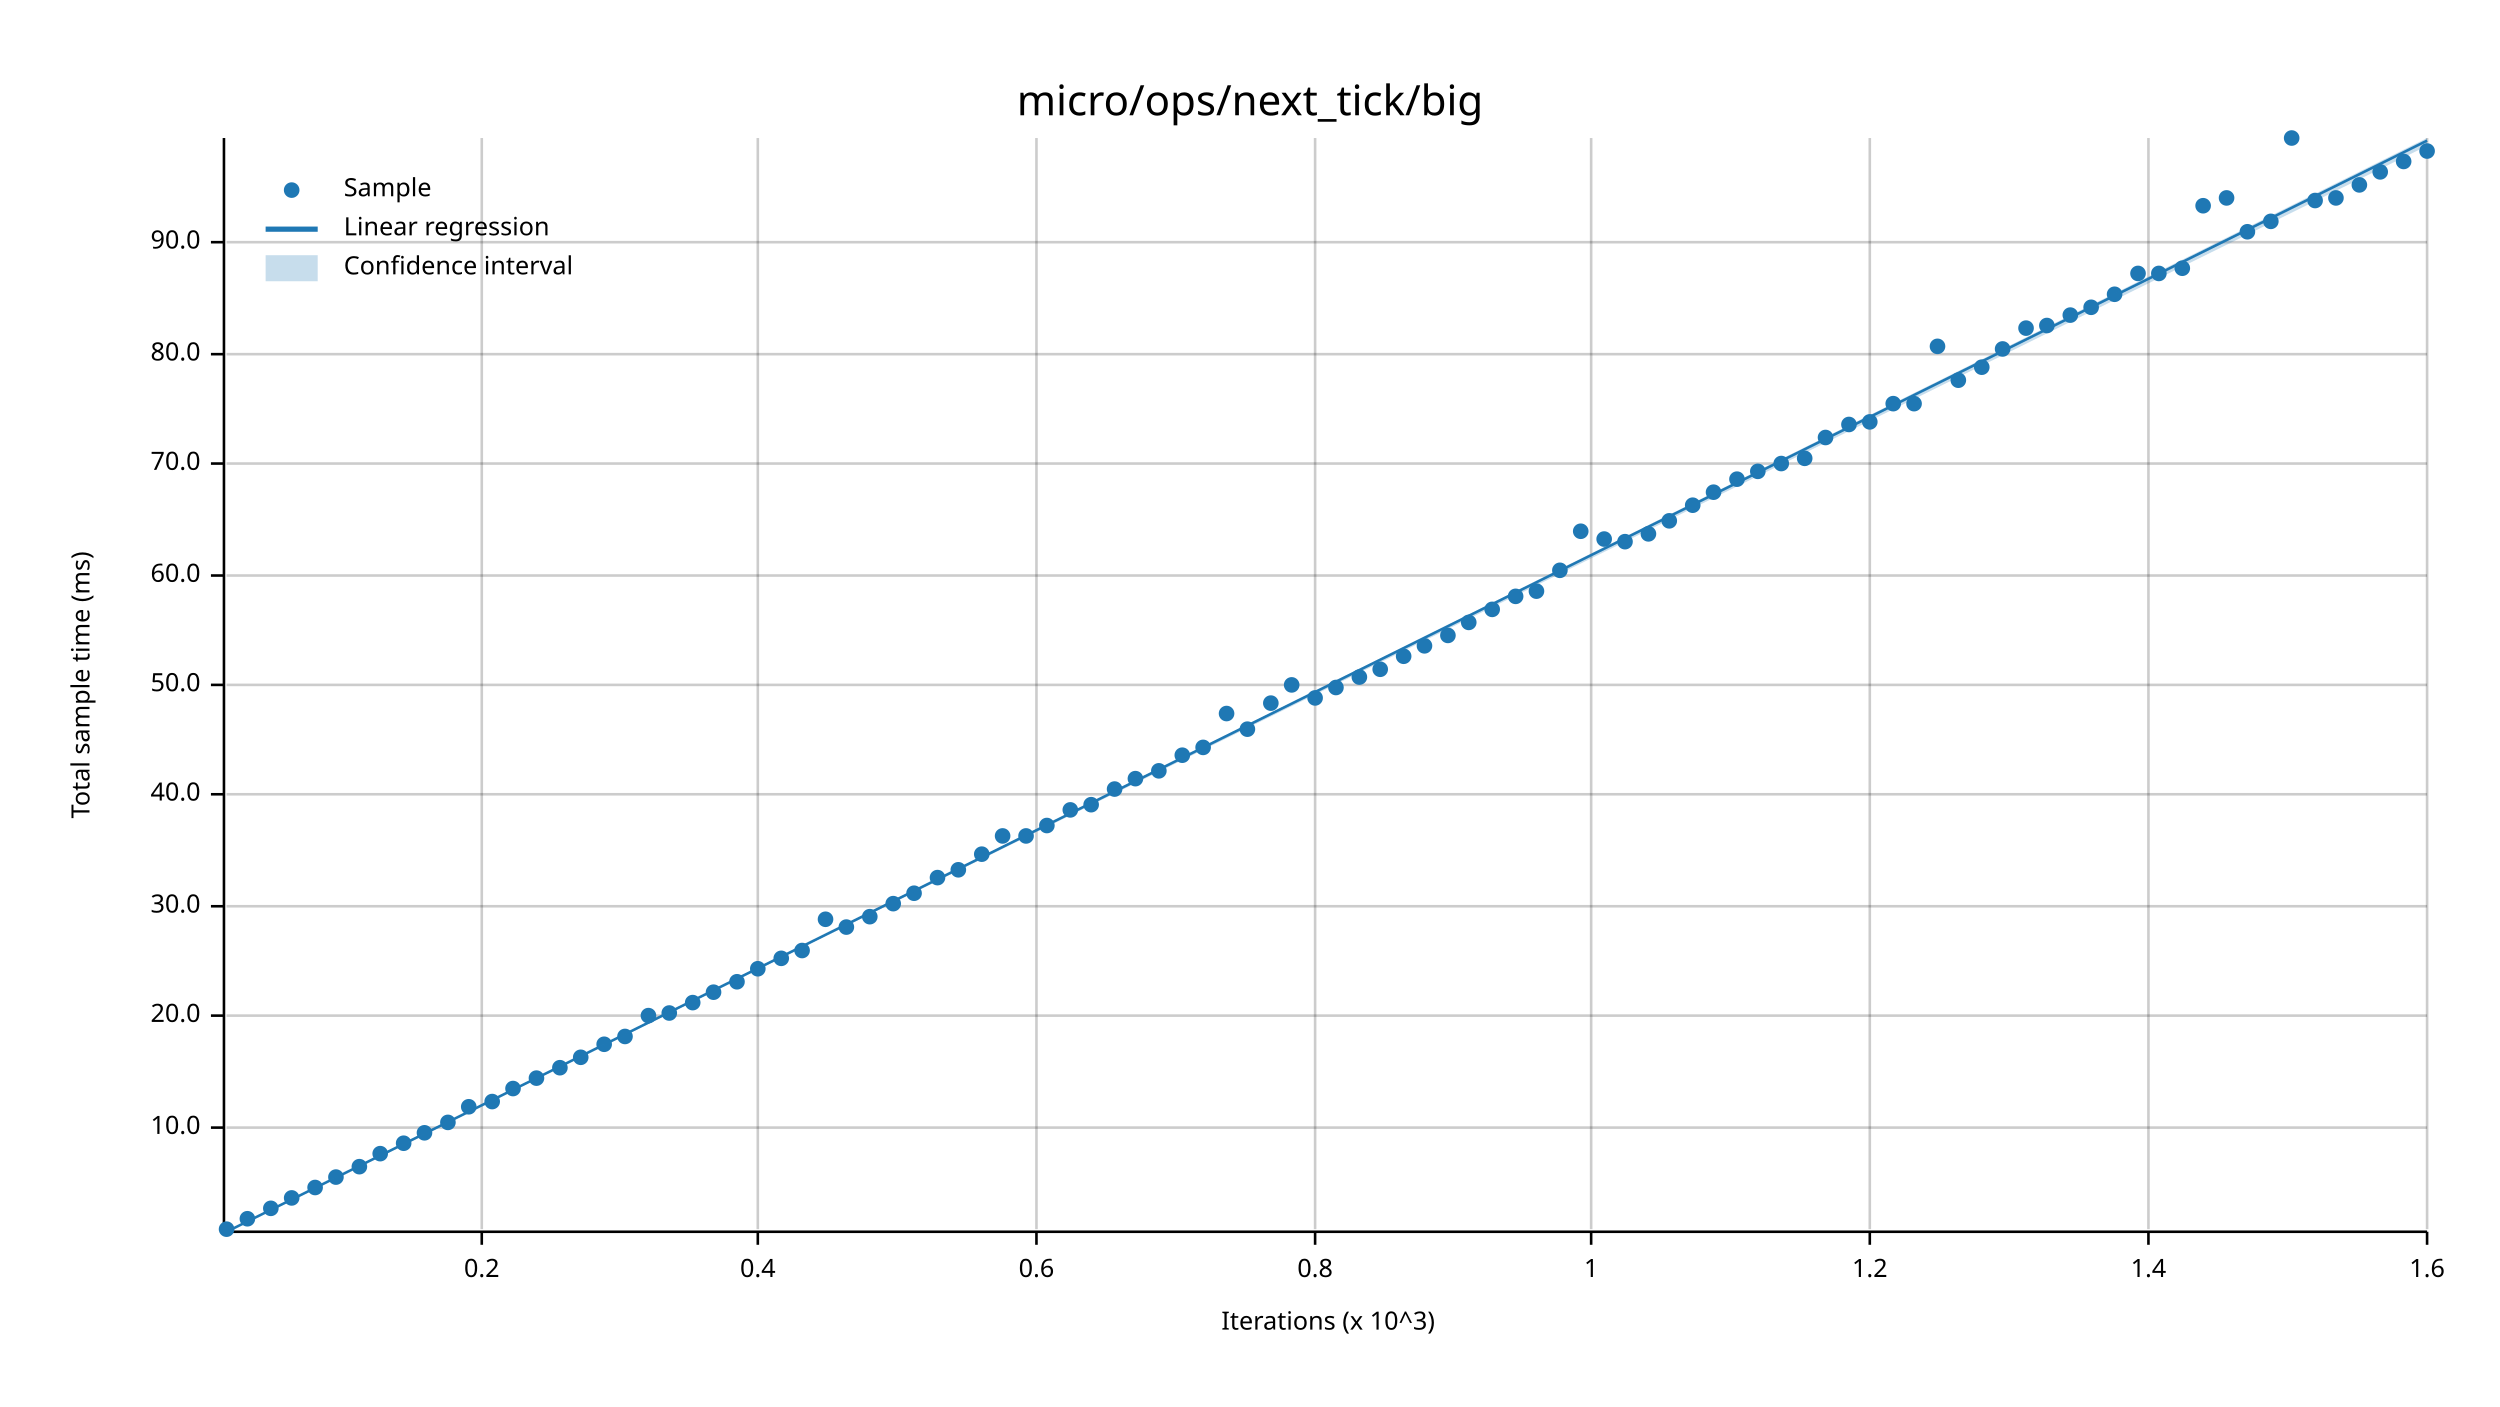
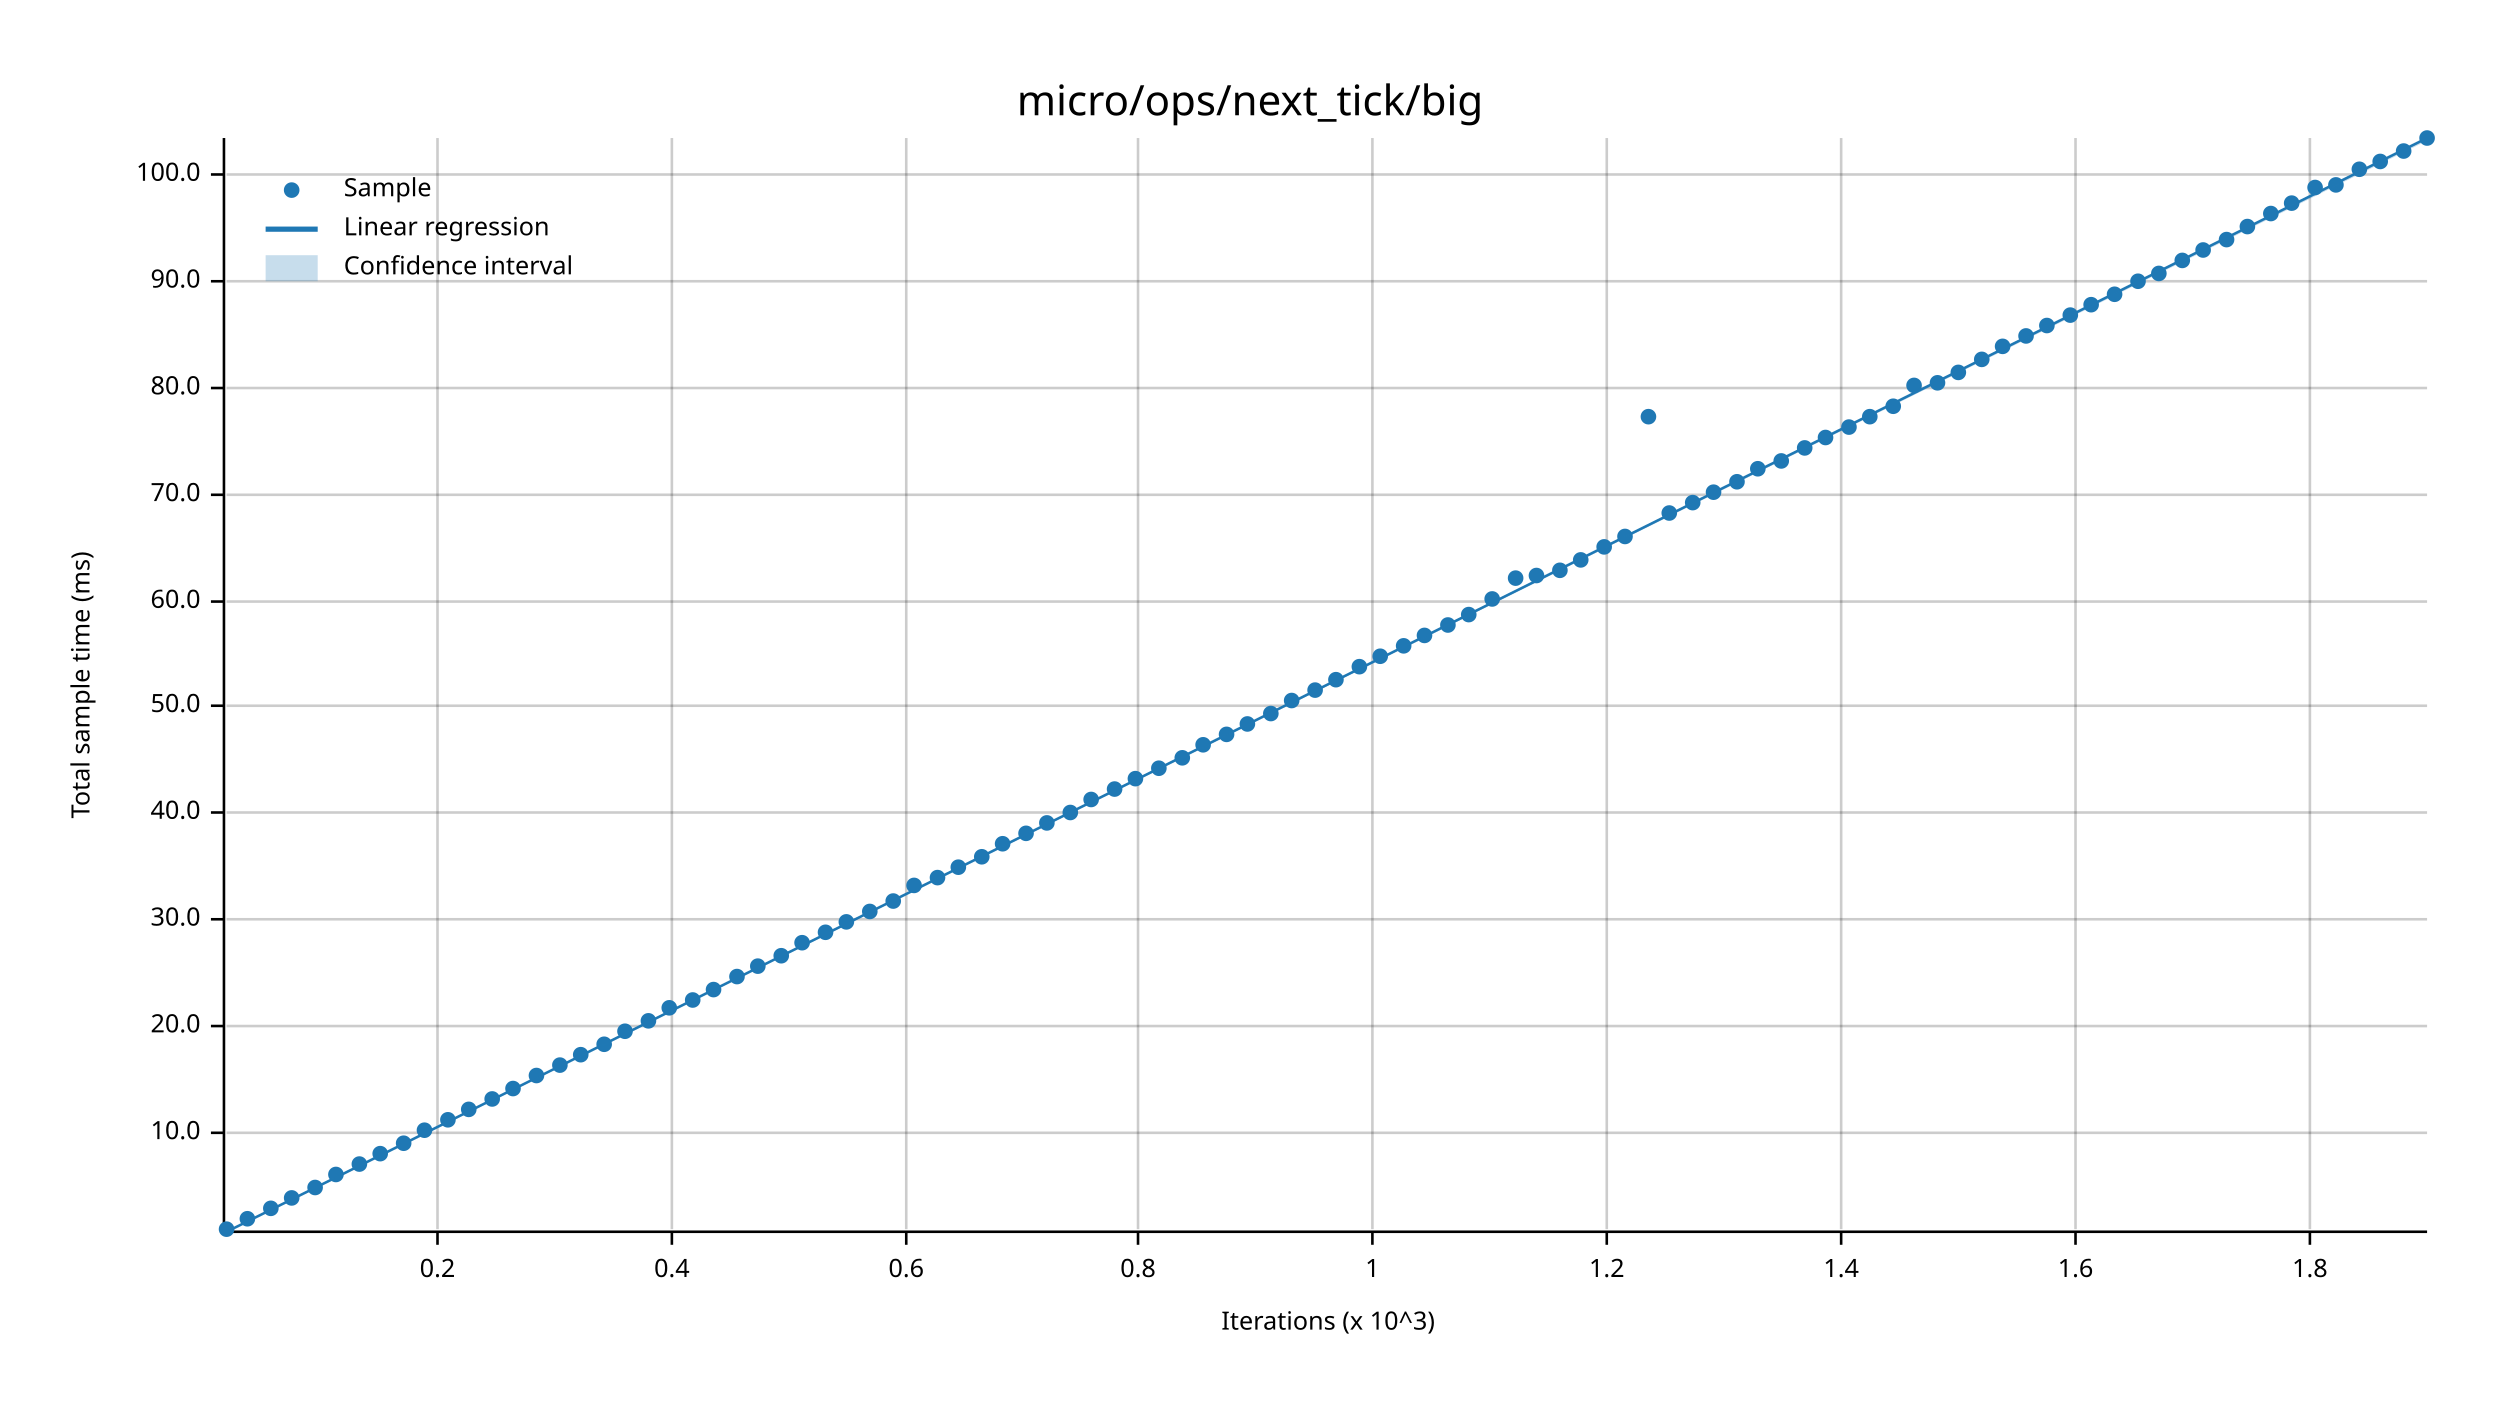
<svg xmlns="http://www.w3.org/2000/svg" width="960" height="540" viewBox="0 0 960 540">
  <text x="480" y="32" dy="0.76em" text-anchor="middle" font-family="sans-serif" font-size="16.129" opacity="1" fill="#000000">
micro/ops/next_tick/big
</text>
  <text x="27" y="263" dy="0.76em" text-anchor="middle" font-family="sans-serif" font-size="9.677" opacity="1" fill="#000000" transform="rotate(270, 27, 263)">
Total sample time (ms)
</text>
  <text x="510" y="513" dy="-0.5ex" text-anchor="middle" font-family="sans-serif" font-size="9.677" opacity="1" fill="#000000">
Iterations (x 10^3)
</text>
-   <line opacity="0.2" stroke="#000000" stroke-width="1" x1="185" y1="472" x2="185" y2="53" />
-   <line opacity="0.2" stroke="#000000" stroke-width="1" x1="291" y1="472" x2="291" y2="53" />
-   <line opacity="0.2" stroke="#000000" stroke-width="1" x1="398" y1="472" x2="398" y2="53" />
-   <line opacity="0.2" stroke="#000000" stroke-width="1" x1="505" y1="472" x2="505" y2="53" />
-   <line opacity="0.2" stroke="#000000" stroke-width="1" x1="611" y1="472" x2="611" y2="53" />
-   <line opacity="0.2" stroke="#000000" stroke-width="1" x1="718" y1="472" x2="718" y2="53" />
-   <line opacity="0.2" stroke="#000000" stroke-width="1" x1="825" y1="472" x2="825" y2="53" />
-   <line opacity="0.2" stroke="#000000" stroke-width="1" x1="932" y1="472" x2="932" y2="53" />
-   <line opacity="0.2" stroke="#000000" stroke-width="1" x1="87" y1="433" x2="932" y2="433" />
-   <line opacity="0.2" stroke="#000000" stroke-width="1" x1="87" y1="390" x2="932" y2="390" />
-   <line opacity="0.2" stroke="#000000" stroke-width="1" x1="87" y1="348" x2="932" y2="348" />
-   <line opacity="0.2" stroke="#000000" stroke-width="1" x1="87" y1="305" x2="932" y2="305" />
-   <line opacity="0.2" stroke="#000000" stroke-width="1" x1="87" y1="263" x2="932" y2="263" />
-   <line opacity="0.2" stroke="#000000" stroke-width="1" x1="87" y1="221" x2="932" y2="221" />
-   <line opacity="0.2" stroke="#000000" stroke-width="1" x1="87" y1="178" x2="932" y2="178" />
-   <line opacity="0.2" stroke="#000000" stroke-width="1" x1="87" y1="136" x2="932" y2="136" />
-   <line opacity="0.2" stroke="#000000" stroke-width="1" x1="87" y1="93" x2="932" y2="93" />
+   <line opacity="0.2" stroke="#000000" stroke-width="1" x1="168" y1="472" x2="168" y2="53" />
+   <line opacity="0.2" stroke="#000000" stroke-width="1" x1="258" y1="472" x2="258" y2="53" />
+   <line opacity="0.2" stroke="#000000" stroke-width="1" x1="348" y1="472" x2="348" y2="53" />
+   <line opacity="0.2" stroke="#000000" stroke-width="1" x1="437" y1="472" x2="437" y2="53" />
+   <line opacity="0.2" stroke="#000000" stroke-width="1" x1="527" y1="472" x2="527" y2="53" />
+   <line opacity="0.2" stroke="#000000" stroke-width="1" x1="617" y1="472" x2="617" y2="53" />
+   <line opacity="0.2" stroke="#000000" stroke-width="1" x1="707" y1="472" x2="707" y2="53" />
+   <line opacity="0.2" stroke="#000000" stroke-width="1" x1="797" y1="472" x2="797" y2="53" />
+   <line opacity="0.2" stroke="#000000" stroke-width="1" x1="887" y1="472" x2="887" y2="53" />
+   <line opacity="0.2" stroke="#000000" stroke-width="1" x1="87" y1="435" x2="932" y2="435" />
+   <line opacity="0.2" stroke="#000000" stroke-width="1" x1="87" y1="394" x2="932" y2="394" />
+   <line opacity="0.2" stroke="#000000" stroke-width="1" x1="87" y1="353" x2="932" y2="353" />
+   <line opacity="0.2" stroke="#000000" stroke-width="1" x1="87" y1="312" x2="932" y2="312" />
+   <line opacity="0.2" stroke="#000000" stroke-width="1" x1="87" y1="271" x2="932" y2="271" />
+   <line opacity="0.2" stroke="#000000" stroke-width="1" x1="87" y1="231" x2="932" y2="231" />
+   <line opacity="0.2" stroke="#000000" stroke-width="1" x1="87" y1="190" x2="932" y2="190" />
+   <line opacity="0.2" stroke="#000000" stroke-width="1" x1="87" y1="149" x2="932" y2="149" />
+   <line opacity="0.2" stroke="#000000" stroke-width="1" x1="87" y1="108" x2="932" y2="108" />
+   <line opacity="0.2" stroke="#000000" stroke-width="1" x1="87" y1="67" x2="932" y2="67" />
  <polyline fill="none" opacity="1" stroke="#000000" stroke-width="1" points="86,53 86,472 " />
-   <text x="77" y="433" dy="0.5ex" text-anchor="end" font-family="sans-serif" font-size="9.677" opacity="1" fill="#000000">
+   <text x="77" y="435" dy="0.5ex" text-anchor="end" font-family="sans-serif" font-size="9.677" opacity="1" fill="#000000">
10.0
</text>
-   <polyline fill="none" opacity="1" stroke="#000000" stroke-width="1" points="81,433 86,433 " />
-   <text x="77" y="390" dy="0.5ex" text-anchor="end" font-family="sans-serif" font-size="9.677" opacity="1" fill="#000000">
+   <polyline fill="none" opacity="1" stroke="#000000" stroke-width="1" points="81,435 86,435 " />
+   <text x="77" y="394" dy="0.5ex" text-anchor="end" font-family="sans-serif" font-size="9.677" opacity="1" fill="#000000">
20.0
</text>
-   <polyline fill="none" opacity="1" stroke="#000000" stroke-width="1" points="81,390 86,390 " />
-   <text x="77" y="348" dy="0.5ex" text-anchor="end" font-family="sans-serif" font-size="9.677" opacity="1" fill="#000000">
+   <polyline fill="none" opacity="1" stroke="#000000" stroke-width="1" points="81,394 86,394 " />
+   <text x="77" y="353" dy="0.5ex" text-anchor="end" font-family="sans-serif" font-size="9.677" opacity="1" fill="#000000">
30.0
</text>
-   <polyline fill="none" opacity="1" stroke="#000000" stroke-width="1" points="81,348 86,348 " />
-   <text x="77" y="305" dy="0.5ex" text-anchor="end" font-family="sans-serif" font-size="9.677" opacity="1" fill="#000000">
+   <polyline fill="none" opacity="1" stroke="#000000" stroke-width="1" points="81,353 86,353 " />
+   <text x="77" y="312" dy="0.5ex" text-anchor="end" font-family="sans-serif" font-size="9.677" opacity="1" fill="#000000">
40.0
</text>
-   <polyline fill="none" opacity="1" stroke="#000000" stroke-width="1" points="81,305 86,305 " />
-   <text x="77" y="263" dy="0.5ex" text-anchor="end" font-family="sans-serif" font-size="9.677" opacity="1" fill="#000000">
+   <polyline fill="none" opacity="1" stroke="#000000" stroke-width="1" points="81,312 86,312 " />
+   <text x="77" y="271" dy="0.5ex" text-anchor="end" font-family="sans-serif" font-size="9.677" opacity="1" fill="#000000">
50.0
</text>
-   <polyline fill="none" opacity="1" stroke="#000000" stroke-width="1" points="81,263 86,263 " />
-   <text x="77" y="221" dy="0.5ex" text-anchor="end" font-family="sans-serif" font-size="9.677" opacity="1" fill="#000000">
+   <polyline fill="none" opacity="1" stroke="#000000" stroke-width="1" points="81,271 86,271 " />
+   <text x="77" y="231" dy="0.5ex" text-anchor="end" font-family="sans-serif" font-size="9.677" opacity="1" fill="#000000">
60.0
</text>
-   <polyline fill="none" opacity="1" stroke="#000000" stroke-width="1" points="81,221 86,221 " />
-   <text x="77" y="178" dy="0.5ex" text-anchor="end" font-family="sans-serif" font-size="9.677" opacity="1" fill="#000000">
+   <polyline fill="none" opacity="1" stroke="#000000" stroke-width="1" points="81,231 86,231 " />
+   <text x="77" y="190" dy="0.5ex" text-anchor="end" font-family="sans-serif" font-size="9.677" opacity="1" fill="#000000">
70.0
</text>
-   <polyline fill="none" opacity="1" stroke="#000000" stroke-width="1" points="81,178 86,178 " />
-   <text x="77" y="136" dy="0.5ex" text-anchor="end" font-family="sans-serif" font-size="9.677" opacity="1" fill="#000000">
+   <polyline fill="none" opacity="1" stroke="#000000" stroke-width="1" points="81,190 86,190 " />
+   <text x="77" y="149" dy="0.5ex" text-anchor="end" font-family="sans-serif" font-size="9.677" opacity="1" fill="#000000">
80.0
</text>
-   <polyline fill="none" opacity="1" stroke="#000000" stroke-width="1" points="81,136 86,136 " />
-   <text x="77" y="93" dy="0.5ex" text-anchor="end" font-family="sans-serif" font-size="9.677" opacity="1" fill="#000000">
+   <polyline fill="none" opacity="1" stroke="#000000" stroke-width="1" points="81,149 86,149 " />
+   <text x="77" y="108" dy="0.5ex" text-anchor="end" font-family="sans-serif" font-size="9.677" opacity="1" fill="#000000">
90.0
</text>
-   <polyline fill="none" opacity="1" stroke="#000000" stroke-width="1" points="81,93 86,93 " />
+   <polyline fill="none" opacity="1" stroke="#000000" stroke-width="1" points="81,108 86,108 " />
+   <text x="77" y="67" dy="0.5ex" text-anchor="end" font-family="sans-serif" font-size="9.677" opacity="1" fill="#000000">
+ 100.0
+ </text>
+   <polyline fill="none" opacity="1" stroke="#000000" stroke-width="1" points="81,67 86,67 " />
  <polyline fill="none" opacity="1" stroke="#000000" stroke-width="1" points="87,473 932,473 " />
-   <text x="185" y="483" dy="0.76em" text-anchor="middle" font-family="sans-serif" font-size="9.677" opacity="1" fill="#000000">
+   <text x="168" y="483" dy="0.76em" text-anchor="middle" font-family="sans-serif" font-size="9.677" opacity="1" fill="#000000">
0.2
</text>
-   <polyline fill="none" opacity="1" stroke="#000000" stroke-width="1" points="185,473 185,478 " />
-   <text x="291" y="483" dy="0.76em" text-anchor="middle" font-family="sans-serif" font-size="9.677" opacity="1" fill="#000000">
+   <polyline fill="none" opacity="1" stroke="#000000" stroke-width="1" points="168,473 168,478 " />
+   <text x="258" y="483" dy="0.76em" text-anchor="middle" font-family="sans-serif" font-size="9.677" opacity="1" fill="#000000">
0.4
</text>
-   <polyline fill="none" opacity="1" stroke="#000000" stroke-width="1" points="291,473 291,478 " />
-   <text x="398" y="483" dy="0.76em" text-anchor="middle" font-family="sans-serif" font-size="9.677" opacity="1" fill="#000000">
+   <polyline fill="none" opacity="1" stroke="#000000" stroke-width="1" points="258,473 258,478 " />
+   <text x="348" y="483" dy="0.76em" text-anchor="middle" font-family="sans-serif" font-size="9.677" opacity="1" fill="#000000">
0.6
</text>
-   <polyline fill="none" opacity="1" stroke="#000000" stroke-width="1" points="398,473 398,478 " />
-   <text x="505" y="483" dy="0.76em" text-anchor="middle" font-family="sans-serif" font-size="9.677" opacity="1" fill="#000000">
+   <polyline fill="none" opacity="1" stroke="#000000" stroke-width="1" points="348,473 348,478 " />
+   <text x="437" y="483" dy="0.76em" text-anchor="middle" font-family="sans-serif" font-size="9.677" opacity="1" fill="#000000">
0.8
</text>
-   <polyline fill="none" opacity="1" stroke="#000000" stroke-width="1" points="505,473 505,478 " />
-   <text x="611" y="483" dy="0.76em" text-anchor="middle" font-family="sans-serif" font-size="9.677" opacity="1" fill="#000000">
+   <polyline fill="none" opacity="1" stroke="#000000" stroke-width="1" points="437,473 437,478 " />
+   <text x="527" y="483" dy="0.76em" text-anchor="middle" font-family="sans-serif" font-size="9.677" opacity="1" fill="#000000">
1
</text>
-   <polyline fill="none" opacity="1" stroke="#000000" stroke-width="1" points="611,473 611,478 " />
-   <text x="718" y="483" dy="0.76em" text-anchor="middle" font-family="sans-serif" font-size="9.677" opacity="1" fill="#000000">
+   <polyline fill="none" opacity="1" stroke="#000000" stroke-width="1" points="527,473 527,478 " />
+   <text x="617" y="483" dy="0.76em" text-anchor="middle" font-family="sans-serif" font-size="9.677" opacity="1" fill="#000000">
1.2
</text>
-   <polyline fill="none" opacity="1" stroke="#000000" stroke-width="1" points="718,473 718,478 " />
-   <text x="825" y="483" dy="0.76em" text-anchor="middle" font-family="sans-serif" font-size="9.677" opacity="1" fill="#000000">
+   <polyline fill="none" opacity="1" stroke="#000000" stroke-width="1" points="617,473 617,478 " />
+   <text x="707" y="483" dy="0.76em" text-anchor="middle" font-family="sans-serif" font-size="9.677" opacity="1" fill="#000000">
1.4
</text>
-   <polyline fill="none" opacity="1" stroke="#000000" stroke-width="1" points="825,473 825,478 " />
-   <text x="932" y="483" dy="0.76em" text-anchor="middle" font-family="sans-serif" font-size="9.677" opacity="1" fill="#000000">
+   <polyline fill="none" opacity="1" stroke="#000000" stroke-width="1" points="707,473 707,478 " />
+   <text x="797" y="483" dy="0.76em" text-anchor="middle" font-family="sans-serif" font-size="9.677" opacity="1" fill="#000000">
1.6
</text>
-   <polyline fill="none" opacity="1" stroke="#000000" stroke-width="1" points="932,473 932,478 " />
+   <polyline fill="none" opacity="1" stroke="#000000" stroke-width="1" points="797,473 797,478 " />
+   <text x="887" y="483" dy="0.76em" text-anchor="middle" font-family="sans-serif" font-size="9.677" opacity="1" fill="#000000">
+ 1.8
+ </text>
+   <polyline fill="none" opacity="1" stroke="#000000" stroke-width="1" points="887,473 887,478 " />
  <circle cx="87" cy="472" r="3" opacity="1" fill="#1F78B4" stroke="none" stroke-width="1" />
  <circle cx="95" cy="468" r="3" opacity="1" fill="#1F78B4" stroke="none" stroke-width="1" />
  <circle cx="104" cy="464" r="3" opacity="1" fill="#1F78B4" stroke="none" stroke-width="1" />
  <circle cx="112" cy="460" r="3" opacity="1" fill="#1F78B4" stroke="none" stroke-width="1" />
  <circle cx="121" cy="456" r="3" opacity="1" fill="#1F78B4" stroke="none" stroke-width="1" />
-   <circle cx="129" cy="452" r="3" opacity="1" fill="#1F78B4" stroke="none" stroke-width="1" />
-   <circle cx="138" cy="448" r="3" opacity="1" fill="#1F78B4" stroke="none" stroke-width="1" />
+   <circle cx="129" cy="451" r="3" opacity="1" fill="#1F78B4" stroke="none" stroke-width="1" />
+   <circle cx="138" cy="447" r="3" opacity="1" fill="#1F78B4" stroke="none" stroke-width="1" />
  <circle cx="146" cy="443" r="3" opacity="1" fill="#1F78B4" stroke="none" stroke-width="1" />
  <circle cx="155" cy="439" r="3" opacity="1" fill="#1F78B4" stroke="none" stroke-width="1" />
-   <circle cx="163" cy="435" r="3" opacity="1" fill="#1F78B4" stroke="none" stroke-width="1" />
-   <circle cx="172" cy="431" r="3" opacity="1" fill="#1F78B4" stroke="none" stroke-width="1" />
-   <circle cx="180" cy="425" r="3" opacity="1" fill="#1F78B4" stroke="none" stroke-width="1" />
-   <circle cx="189" cy="423" r="3" opacity="1" fill="#1F78B4" stroke="none" stroke-width="1" />
+   <circle cx="163" cy="434" r="3" opacity="1" fill="#1F78B4" stroke="none" stroke-width="1" />
+   <circle cx="172" cy="430" r="3" opacity="1" fill="#1F78B4" stroke="none" stroke-width="1" />
+   <circle cx="180" cy="426" r="3" opacity="1" fill="#1F78B4" stroke="none" stroke-width="1" />
+   <circle cx="189" cy="422" r="3" opacity="1" fill="#1F78B4" stroke="none" stroke-width="1" />
  <circle cx="197" cy="418" r="3" opacity="1" fill="#1F78B4" stroke="none" stroke-width="1" />
-   <circle cx="206" cy="414" r="3" opacity="1" fill="#1F78B4" stroke="none" stroke-width="1" />
-   <circle cx="215" cy="410" r="3" opacity="1" fill="#1F78B4" stroke="none" stroke-width="1" />
-   <circle cx="223" cy="406" r="3" opacity="1" fill="#1F78B4" stroke="none" stroke-width="1" />
+   <circle cx="206" cy="413" r="3" opacity="1" fill="#1F78B4" stroke="none" stroke-width="1" />
+   <circle cx="215" cy="409" r="3" opacity="1" fill="#1F78B4" stroke="none" stroke-width="1" />
+   <circle cx="223" cy="405" r="3" opacity="1" fill="#1F78B4" stroke="none" stroke-width="1" />
  <circle cx="232" cy="401" r="3" opacity="1" fill="#1F78B4" stroke="none" stroke-width="1" />
-   <circle cx="240" cy="398" r="3" opacity="1" fill="#1F78B4" stroke="none" stroke-width="1" />
-   <circle cx="249" cy="390" r="3" opacity="1" fill="#1F78B4" stroke="none" stroke-width="1" />
-   <circle cx="257" cy="389" r="3" opacity="1" fill="#1F78B4" stroke="none" stroke-width="1" />
-   <circle cx="266" cy="385" r="3" opacity="1" fill="#1F78B4" stroke="none" stroke-width="1" />
-   <circle cx="274" cy="381" r="3" opacity="1" fill="#1F78B4" stroke="none" stroke-width="1" />
-   <circle cx="283" cy="377" r="3" opacity="1" fill="#1F78B4" stroke="none" stroke-width="1" />
-   <circle cx="291" cy="372" r="3" opacity="1" fill="#1F78B4" stroke="none" stroke-width="1" />
-   <circle cx="300" cy="368" r="3" opacity="1" fill="#1F78B4" stroke="none" stroke-width="1" />
-   <circle cx="308" cy="365" r="3" opacity="1" fill="#1F78B4" stroke="none" stroke-width="1" />
-   <circle cx="317" cy="353" r="3" opacity="1" fill="#1F78B4" stroke="none" stroke-width="1" />
-   <circle cx="325" cy="356" r="3" opacity="1" fill="#1F78B4" stroke="none" stroke-width="1" />
-   <circle cx="334" cy="352" r="3" opacity="1" fill="#1F78B4" stroke="none" stroke-width="1" />
-   <circle cx="343" cy="347" r="3" opacity="1" fill="#1F78B4" stroke="none" stroke-width="1" />
-   <circle cx="351" cy="343" r="3" opacity="1" fill="#1F78B4" stroke="none" stroke-width="1" />
+   <circle cx="240" cy="396" r="3" opacity="1" fill="#1F78B4" stroke="none" stroke-width="1" />
+   <circle cx="249" cy="392" r="3" opacity="1" fill="#1F78B4" stroke="none" stroke-width="1" />
+   <circle cx="257" cy="387" r="3" opacity="1" fill="#1F78B4" stroke="none" stroke-width="1" />
+   <circle cx="266" cy="384" r="3" opacity="1" fill="#1F78B4" stroke="none" stroke-width="1" />
+   <circle cx="274" cy="380" r="3" opacity="1" fill="#1F78B4" stroke="none" stroke-width="1" />
+   <circle cx="283" cy="375" r="3" opacity="1" fill="#1F78B4" stroke="none" stroke-width="1" />
+   <circle cx="291" cy="371" r="3" opacity="1" fill="#1F78B4" stroke="none" stroke-width="1" />
+   <circle cx="300" cy="367" r="3" opacity="1" fill="#1F78B4" stroke="none" stroke-width="1" />
+   <circle cx="308" cy="362" r="3" opacity="1" fill="#1F78B4" stroke="none" stroke-width="1" />
+   <circle cx="317" cy="358" r="3" opacity="1" fill="#1F78B4" stroke="none" stroke-width="1" />
+   <circle cx="325" cy="354" r="3" opacity="1" fill="#1F78B4" stroke="none" stroke-width="1" />
+   <circle cx="334" cy="350" r="3" opacity="1" fill="#1F78B4" stroke="none" stroke-width="1" />
+   <circle cx="343" cy="346" r="3" opacity="1" fill="#1F78B4" stroke="none" stroke-width="1" />
+   <circle cx="351" cy="340" r="3" opacity="1" fill="#1F78B4" stroke="none" stroke-width="1" />
  <circle cx="360" cy="337" r="3" opacity="1" fill="#1F78B4" stroke="none" stroke-width="1" />
-   <circle cx="368" cy="334" r="3" opacity="1" fill="#1F78B4" stroke="none" stroke-width="1" />
-   <circle cx="377" cy="328" r="3" opacity="1" fill="#1F78B4" stroke="none" stroke-width="1" />
-   <circle cx="385" cy="321" r="3" opacity="1" fill="#1F78B4" stroke="none" stroke-width="1" />
-   <circle cx="394" cy="321" r="3" opacity="1" fill="#1F78B4" stroke="none" stroke-width="1" />
-   <circle cx="402" cy="317" r="3" opacity="1" fill="#1F78B4" stroke="none" stroke-width="1" />
-   <circle cx="411" cy="311" r="3" opacity="1" fill="#1F78B4" stroke="none" stroke-width="1" />
-   <circle cx="419" cy="309" r="3" opacity="1" fill="#1F78B4" stroke="none" stroke-width="1" />
+   <circle cx="368" cy="333" r="3" opacity="1" fill="#1F78B4" stroke="none" stroke-width="1" />
+   <circle cx="377" cy="329" r="3" opacity="1" fill="#1F78B4" stroke="none" stroke-width="1" />
+   <circle cx="385" cy="324" r="3" opacity="1" fill="#1F78B4" stroke="none" stroke-width="1" />
+   <circle cx="394" cy="320" r="3" opacity="1" fill="#1F78B4" stroke="none" stroke-width="1" />
+   <circle cx="402" cy="316" r="3" opacity="1" fill="#1F78B4" stroke="none" stroke-width="1" />
+   <circle cx="411" cy="312" r="3" opacity="1" fill="#1F78B4" stroke="none" stroke-width="1" />
+   <circle cx="419" cy="307" r="3" opacity="1" fill="#1F78B4" stroke="none" stroke-width="1" />
  <circle cx="428" cy="303" r="3" opacity="1" fill="#1F78B4" stroke="none" stroke-width="1" />
  <circle cx="436" cy="299" r="3" opacity="1" fill="#1F78B4" stroke="none" stroke-width="1" />
-   <circle cx="445" cy="296" r="3" opacity="1" fill="#1F78B4" stroke="none" stroke-width="1" />
-   <circle cx="454" cy="290" r="3" opacity="1" fill="#1F78B4" stroke="none" stroke-width="1" />
-   <circle cx="462" cy="287" r="3" opacity="1" fill="#1F78B4" stroke="none" stroke-width="1" />
-   <circle cx="471" cy="274" r="3" opacity="1" fill="#1F78B4" stroke="none" stroke-width="1" />
-   <circle cx="479" cy="280" r="3" opacity="1" fill="#1F78B4" stroke="none" stroke-width="1" />
-   <circle cx="488" cy="270" r="3" opacity="1" fill="#1F78B4" stroke="none" stroke-width="1" />
-   <circle cx="496" cy="263" r="3" opacity="1" fill="#1F78B4" stroke="none" stroke-width="1" />
-   <circle cx="505" cy="268" r="3" opacity="1" fill="#1F78B4" stroke="none" stroke-width="1" />
-   <circle cx="513" cy="264" r="3" opacity="1" fill="#1F78B4" stroke="none" stroke-width="1" />
-   <circle cx="522" cy="260" r="3" opacity="1" fill="#1F78B4" stroke="none" stroke-width="1" />
-   <circle cx="530" cy="257" r="3" opacity="1" fill="#1F78B4" stroke="none" stroke-width="1" />
-   <circle cx="539" cy="252" r="3" opacity="1" fill="#1F78B4" stroke="none" stroke-width="1" />
-   <circle cx="547" cy="248" r="3" opacity="1" fill="#1F78B4" stroke="none" stroke-width="1" />
-   <circle cx="556" cy="244" r="3" opacity="1" fill="#1F78B4" stroke="none" stroke-width="1" />
-   <circle cx="564" cy="239" r="3" opacity="1" fill="#1F78B4" stroke="none" stroke-width="1" />
-   <circle cx="573" cy="234" r="3" opacity="1" fill="#1F78B4" stroke="none" stroke-width="1" />
-   <circle cx="582" cy="229" r="3" opacity="1" fill="#1F78B4" stroke="none" stroke-width="1" />
-   <circle cx="590" cy="227" r="3" opacity="1" fill="#1F78B4" stroke="none" stroke-width="1" />
+   <circle cx="445" cy="295" r="3" opacity="1" fill="#1F78B4" stroke="none" stroke-width="1" />
+   <circle cx="454" cy="291" r="3" opacity="1" fill="#1F78B4" stroke="none" stroke-width="1" />
+   <circle cx="462" cy="286" r="3" opacity="1" fill="#1F78B4" stroke="none" stroke-width="1" />
+   <circle cx="471" cy="282" r="3" opacity="1" fill="#1F78B4" stroke="none" stroke-width="1" />
+   <circle cx="479" cy="278" r="3" opacity="1" fill="#1F78B4" stroke="none" stroke-width="1" />
+   <circle cx="488" cy="274" r="3" opacity="1" fill="#1F78B4" stroke="none" stroke-width="1" />
+   <circle cx="496" cy="269" r="3" opacity="1" fill="#1F78B4" stroke="none" stroke-width="1" />
+   <circle cx="505" cy="265" r="3" opacity="1" fill="#1F78B4" stroke="none" stroke-width="1" />
+   <circle cx="513" cy="261" r="3" opacity="1" fill="#1F78B4" stroke="none" stroke-width="1" />
+   <circle cx="522" cy="256" r="3" opacity="1" fill="#1F78B4" stroke="none" stroke-width="1" />
+   <circle cx="530" cy="252" r="3" opacity="1" fill="#1F78B4" stroke="none" stroke-width="1" />
+   <circle cx="539" cy="248" r="3" opacity="1" fill="#1F78B4" stroke="none" stroke-width="1" />
+   <circle cx="547" cy="244" r="3" opacity="1" fill="#1F78B4" stroke="none" stroke-width="1" />
+   <circle cx="556" cy="240" r="3" opacity="1" fill="#1F78B4" stroke="none" stroke-width="1" />
+   <circle cx="564" cy="236" r="3" opacity="1" fill="#1F78B4" stroke="none" stroke-width="1" />
+   <circle cx="573" cy="230" r="3" opacity="1" fill="#1F78B4" stroke="none" stroke-width="1" />
+   <circle cx="582" cy="222" r="3" opacity="1" fill="#1F78B4" stroke="none" stroke-width="1" />
+   <circle cx="590" cy="221" r="3" opacity="1" fill="#1F78B4" stroke="none" stroke-width="1" />
  <circle cx="599" cy="219" r="3" opacity="1" fill="#1F78B4" stroke="none" stroke-width="1" />
-   <circle cx="607" cy="204" r="3" opacity="1" fill="#1F78B4" stroke="none" stroke-width="1" />
-   <circle cx="616" cy="207" r="3" opacity="1" fill="#1F78B4" stroke="none" stroke-width="1" />
-   <circle cx="624" cy="208" r="3" opacity="1" fill="#1F78B4" stroke="none" stroke-width="1" />
-   <circle cx="633" cy="205" r="3" opacity="1" fill="#1F78B4" stroke="none" stroke-width="1" />
-   <circle cx="641" cy="200" r="3" opacity="1" fill="#1F78B4" stroke="none" stroke-width="1" />
-   <circle cx="650" cy="194" r="3" opacity="1" fill="#1F78B4" stroke="none" stroke-width="1" />
+   <circle cx="607" cy="215" r="3" opacity="1" fill="#1F78B4" stroke="none" stroke-width="1" />
+   <circle cx="616" cy="210" r="3" opacity="1" fill="#1F78B4" stroke="none" stroke-width="1" />
+   <circle cx="624" cy="206" r="3" opacity="1" fill="#1F78B4" stroke="none" stroke-width="1" />
+   <circle cx="633" cy="160" r="3" opacity="1" fill="#1F78B4" stroke="none" stroke-width="1" />
+   <circle cx="641" cy="197" r="3" opacity="1" fill="#1F78B4" stroke="none" stroke-width="1" />
+   <circle cx="650" cy="193" r="3" opacity="1" fill="#1F78B4" stroke="none" stroke-width="1" />
  <circle cx="658" cy="189" r="3" opacity="1" fill="#1F78B4" stroke="none" stroke-width="1" />
-   <circle cx="667" cy="184" r="3" opacity="1" fill="#1F78B4" stroke="none" stroke-width="1" />
-   <circle cx="675" cy="181" r="3" opacity="1" fill="#1F78B4" stroke="none" stroke-width="1" />
-   <circle cx="684" cy="178" r="3" opacity="1" fill="#1F78B4" stroke="none" stroke-width="1" />
-   <circle cx="693" cy="176" r="3" opacity="1" fill="#1F78B4" stroke="none" stroke-width="1" />
+   <circle cx="667" cy="185" r="3" opacity="1" fill="#1F78B4" stroke="none" stroke-width="1" />
+   <circle cx="675" cy="180" r="3" opacity="1" fill="#1F78B4" stroke="none" stroke-width="1" />
+   <circle cx="684" cy="177" r="3" opacity="1" fill="#1F78B4" stroke="none" stroke-width="1" />
+   <circle cx="693" cy="172" r="3" opacity="1" fill="#1F78B4" stroke="none" stroke-width="1" />
  <circle cx="701" cy="168" r="3" opacity="1" fill="#1F78B4" stroke="none" stroke-width="1" />
-   <circle cx="710" cy="163" r="3" opacity="1" fill="#1F78B4" stroke="none" stroke-width="1" />
-   <circle cx="718" cy="162" r="3" opacity="1" fill="#1F78B4" stroke="none" stroke-width="1" />
-   <circle cx="727" cy="155" r="3" opacity="1" fill="#1F78B4" stroke="none" stroke-width="1" />
-   <circle cx="735" cy="155" r="3" opacity="1" fill="#1F78B4" stroke="none" stroke-width="1" />
-   <circle cx="744" cy="133" r="3" opacity="1" fill="#1F78B4" stroke="none" stroke-width="1" />
-   <circle cx="752" cy="146" r="3" opacity="1" fill="#1F78B4" stroke="none" stroke-width="1" />
-   <circle cx="761" cy="141" r="3" opacity="1" fill="#1F78B4" stroke="none" stroke-width="1" />
-   <circle cx="769" cy="134" r="3" opacity="1" fill="#1F78B4" stroke="none" stroke-width="1" />
-   <circle cx="778" cy="126" r="3" opacity="1" fill="#1F78B4" stroke="none" stroke-width="1" />
+   <circle cx="710" cy="164" r="3" opacity="1" fill="#1F78B4" stroke="none" stroke-width="1" />
+   <circle cx="718" cy="160" r="3" opacity="1" fill="#1F78B4" stroke="none" stroke-width="1" />
+   <circle cx="727" cy="156" r="3" opacity="1" fill="#1F78B4" stroke="none" stroke-width="1" />
+   <circle cx="735" cy="148" r="3" opacity="1" fill="#1F78B4" stroke="none" stroke-width="1" />
+   <circle cx="744" cy="147" r="3" opacity="1" fill="#1F78B4" stroke="none" stroke-width="1" />
+   <circle cx="752" cy="143" r="3" opacity="1" fill="#1F78B4" stroke="none" stroke-width="1" />
+   <circle cx="761" cy="138" r="3" opacity="1" fill="#1F78B4" stroke="none" stroke-width="1" />
+   <circle cx="769" cy="133" r="3" opacity="1" fill="#1F78B4" stroke="none" stroke-width="1" />
+   <circle cx="778" cy="129" r="3" opacity="1" fill="#1F78B4" stroke="none" stroke-width="1" />
  <circle cx="786" cy="125" r="3" opacity="1" fill="#1F78B4" stroke="none" stroke-width="1" />
  <circle cx="795" cy="121" r="3" opacity="1" fill="#1F78B4" stroke="none" stroke-width="1" />
-   <circle cx="803" cy="118" r="3" opacity="1" fill="#1F78B4" stroke="none" stroke-width="1" />
+   <circle cx="803" cy="117" r="3" opacity="1" fill="#1F78B4" stroke="none" stroke-width="1" />
  <circle cx="812" cy="113" r="3" opacity="1" fill="#1F78B4" stroke="none" stroke-width="1" />
-   <circle cx="821" cy="105" r="3" opacity="1" fill="#1F78B4" stroke="none" stroke-width="1" />
+   <circle cx="821" cy="108" r="3" opacity="1" fill="#1F78B4" stroke="none" stroke-width="1" />
  <circle cx="829" cy="105" r="3" opacity="1" fill="#1F78B4" stroke="none" stroke-width="1" />
-   <circle cx="838" cy="103" r="3" opacity="1" fill="#1F78B4" stroke="none" stroke-width="1" />
-   <circle cx="846" cy="79" r="3" opacity="1" fill="#1F78B4" stroke="none" stroke-width="1" />
-   <circle cx="855" cy="76" r="3" opacity="1" fill="#1F78B4" stroke="none" stroke-width="1" />
-   <circle cx="863" cy="89" r="3" opacity="1" fill="#1F78B4" stroke="none" stroke-width="1" />
-   <circle cx="872" cy="85" r="3" opacity="1" fill="#1F78B4" stroke="none" stroke-width="1" />
-   <circle cx="880" cy="53" r="3" opacity="1" fill="#1F78B4" stroke="none" stroke-width="1" />
-   <circle cx="889" cy="77" r="3" opacity="1" fill="#1F78B4" stroke="none" stroke-width="1" />
-   <circle cx="897" cy="76" r="3" opacity="1" fill="#1F78B4" stroke="none" stroke-width="1" />
-   <circle cx="906" cy="71" r="3" opacity="1" fill="#1F78B4" stroke="none" stroke-width="1" />
-   <circle cx="914" cy="66" r="3" opacity="1" fill="#1F78B4" stroke="none" stroke-width="1" />
-   <circle cx="923" cy="62" r="3" opacity="1" fill="#1F78B4" stroke="none" stroke-width="1" />
-   <circle cx="932" cy="58" r="3" opacity="1" fill="#1F78B4" stroke="none" stroke-width="1" />
-   <polyline fill="none" opacity="1" stroke="#1F78B4" stroke-width="1" points="87,473 932,54 " />
-   <polygon opacity="0.25" fill="#1F78B4" points="87,473 932,56 932,53 " />
+   <circle cx="838" cy="100" r="3" opacity="1" fill="#1F78B4" stroke="none" stroke-width="1" />
+   <circle cx="846" cy="96" r="3" opacity="1" fill="#1F78B4" stroke="none" stroke-width="1" />
+   <circle cx="855" cy="92" r="3" opacity="1" fill="#1F78B4" stroke="none" stroke-width="1" />
+   <circle cx="863" cy="87" r="3" opacity="1" fill="#1F78B4" stroke="none" stroke-width="1" />
+   <circle cx="872" cy="82" r="3" opacity="1" fill="#1F78B4" stroke="none" stroke-width="1" />
+   <circle cx="880" cy="78" r="3" opacity="1" fill="#1F78B4" stroke="none" stroke-width="1" />
+   <circle cx="889" cy="72" r="3" opacity="1" fill="#1F78B4" stroke="none" stroke-width="1" />
+   <circle cx="897" cy="71" r="3" opacity="1" fill="#1F78B4" stroke="none" stroke-width="1" />
+   <circle cx="906" cy="65" r="3" opacity="1" fill="#1F78B4" stroke="none" stroke-width="1" />
+   <circle cx="914" cy="62" r="3" opacity="1" fill="#1F78B4" stroke="none" stroke-width="1" />
+   <circle cx="923" cy="58" r="3" opacity="1" fill="#1F78B4" stroke="none" stroke-width="1" />
+   <circle cx="932" cy="53" r="3" opacity="1" fill="#1F78B4" stroke="none" stroke-width="1" />
+   <polyline fill="none" opacity="1" stroke="#1F78B4" stroke-width="1" points="87,473 932,53 " />
+   <polygon opacity="0.25" fill="#1F78B4" points="87,473 932,54 932,53 " />
  <text x="132" y="68" dy="0.76em" text-anchor="start" font-family="sans-serif" font-size="9.677" opacity="1" fill="#000000">
Sample
</text>
  <text x="132" y="83" dy="0.76em" text-anchor="start" font-family="sans-serif" font-size="9.677" opacity="1" fill="#000000">
Linear regression
</text>
  <text x="132" y="98" dy="0.76em" text-anchor="start" font-family="sans-serif" font-size="9.677" opacity="1" fill="#000000">
Confidence interval
</text>
  <circle cx="112" cy="73" r="3" opacity="1" fill="#1F78B4" stroke="none" stroke-width="1" />
  <polyline fill="none" opacity="1" stroke="#1F78B4" stroke-width="2" points="102,88 122,88 " />
  <rect x="102" y="98" width="20" height="10" opacity="0.25" fill="#1F78B4" stroke="none" />
</svg>
